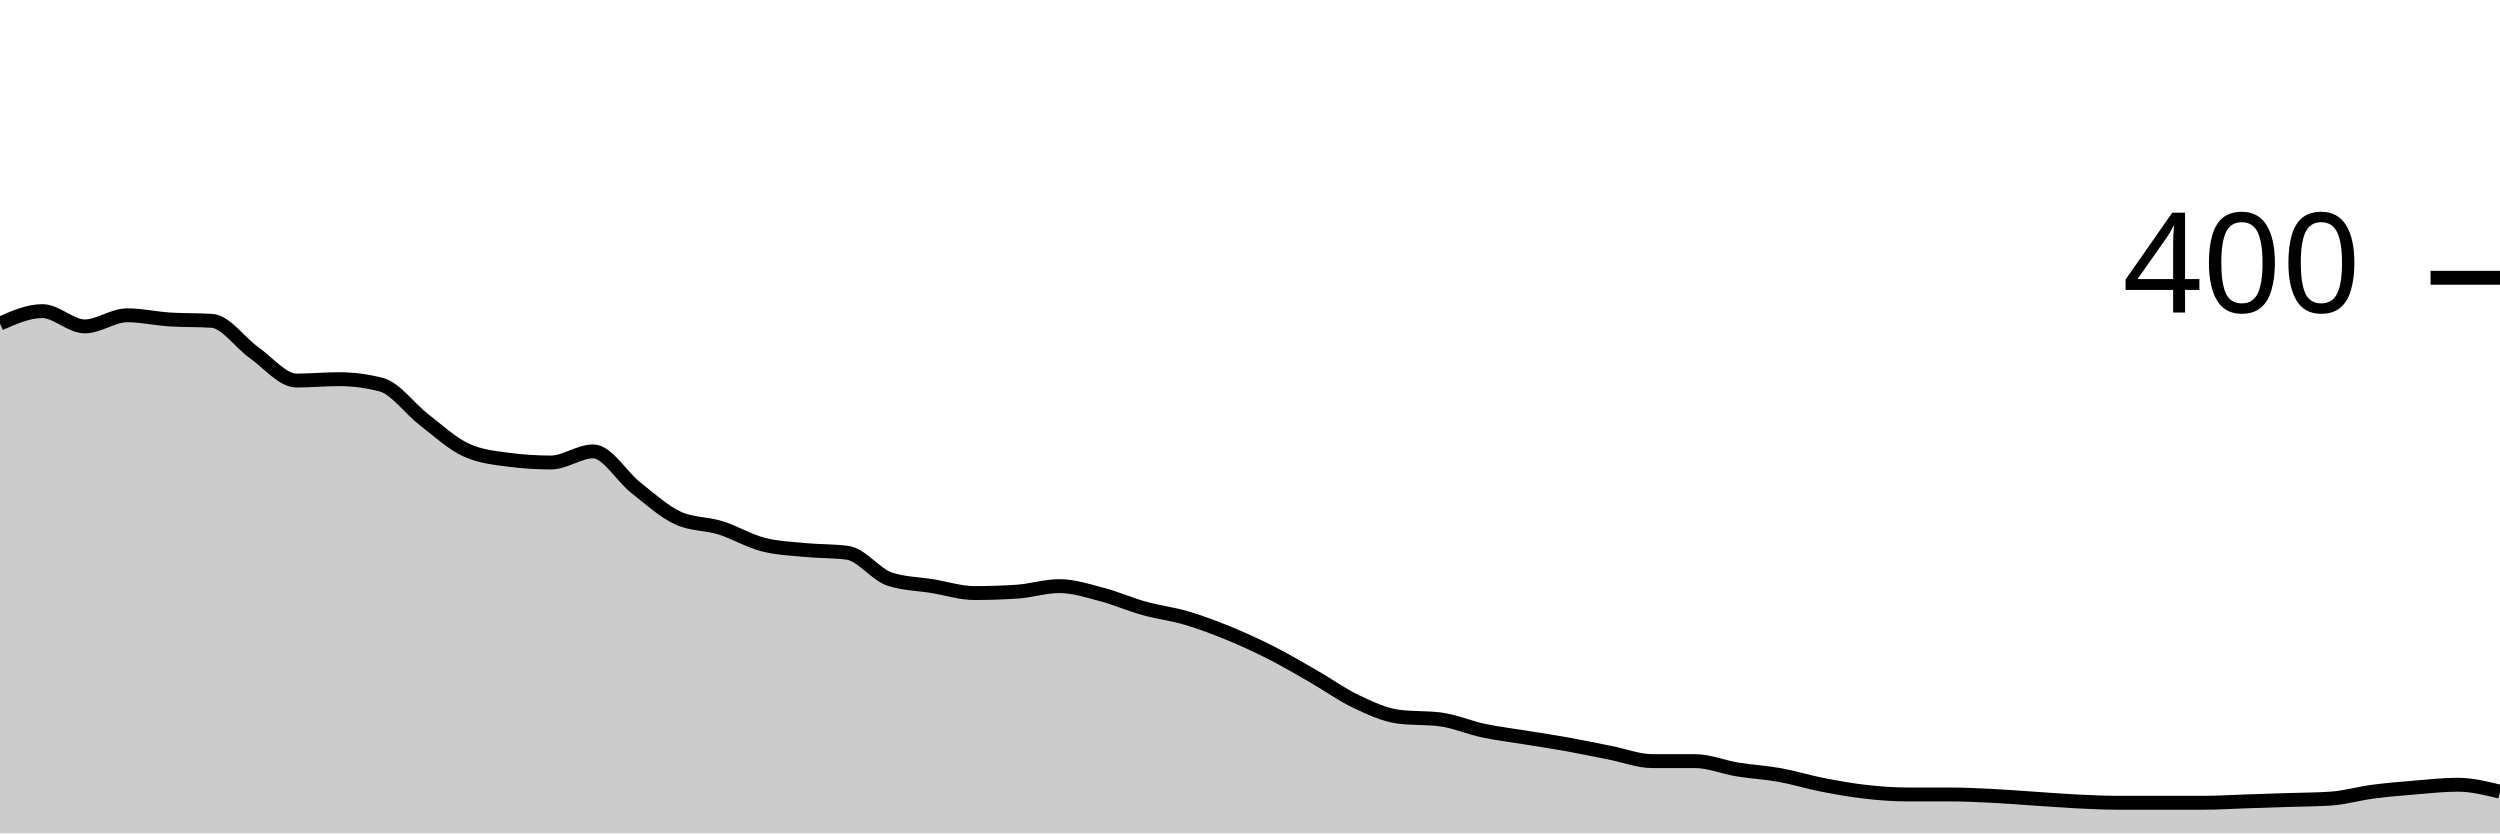
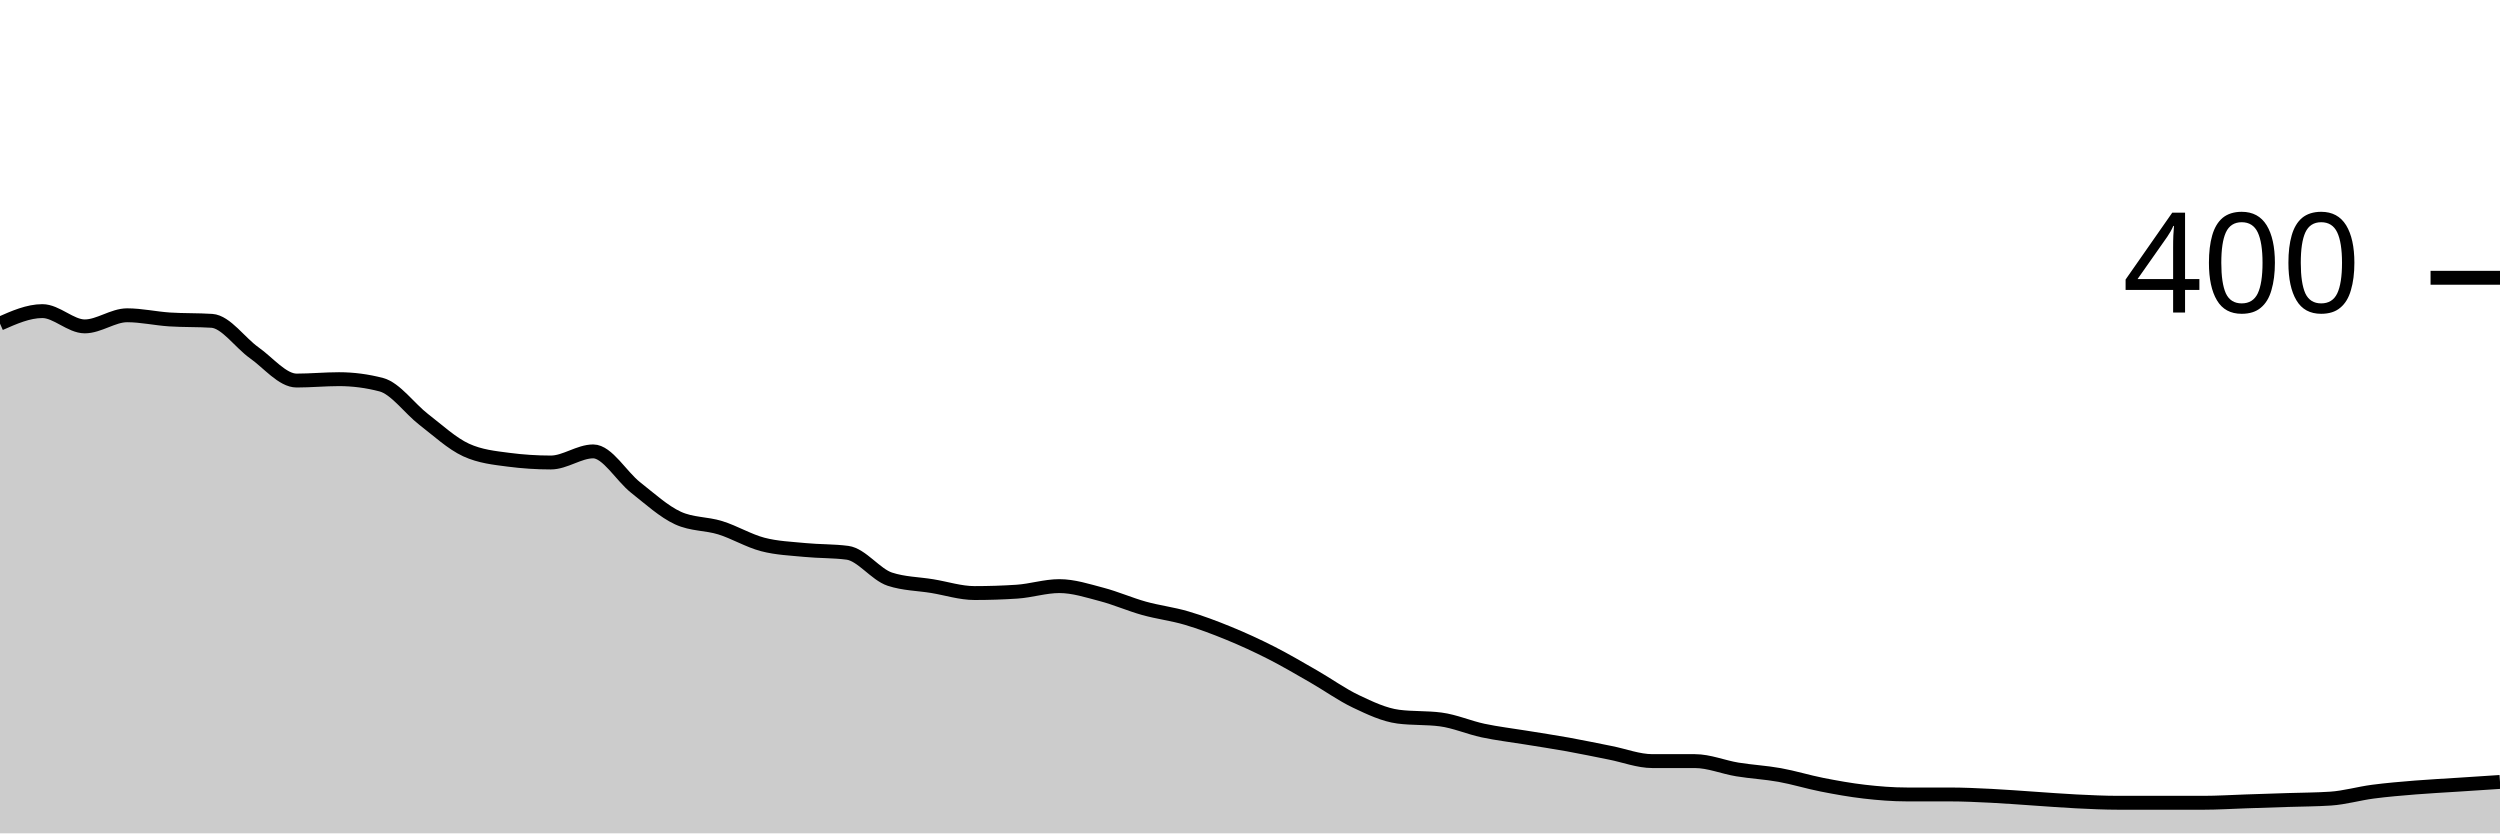
<svg xmlns="http://www.w3.org/2000/svg" viewBox="0 0 180 60">
  <g transform="translate(0,20)">
-     <path class="area" fill="rgba(0, 0, 0, 0.2)" d="M0,3.3C1.017,2.85,2.034,2.4,3.051,2.4C4.068,2.4,5.085,3.5,6.102,3.5C7.119,3.5,8.136,2.7,9.153,2.7C10.169,2.7,11.186,2.933,12.203,3C13.22,3.067,14.237,3.033,15.254,3.1C16.271,3.167,17.288,4.683,18.305,5.4C19.322,6.117,20.339,7.4,21.356,7.4C22.373,7.4,23.39,7.3,24.407,7.3C25.424,7.3,26.441,7.433,27.458,7.7C28.475,7.967,29.492,9.417,30.508,10.2C31.525,10.983,32.542,11.933,33.559,12.4C34.576,12.867,35.593,12.967,36.61,13.1C37.627,13.233,38.644,13.3,39.661,13.3C40.678,13.3,41.695,12.5,42.712,12.5C43.729,12.5,44.746,14.3,45.763,15.1C46.78,15.9,47.797,16.833,48.814,17.3C49.831,17.767,50.847,17.683,51.864,18C52.881,18.317,53.898,18.933,54.915,19.2C55.932,19.467,56.949,19.5,57.966,19.6C58.983,19.7,60,19.667,61.017,19.8C62.034,19.933,63.051,21.367,64.068,21.7C65.085,22.033,66.102,22.033,67.119,22.2C68.136,22.367,69.153,22.7,70.169,22.7C71.186,22.7,72.203,22.667,73.22,22.6C74.237,22.533,75.254,22.2,76.271,22.2C77.288,22.2,78.305,22.533,79.322,22.8C80.339,23.067,81.356,23.517,82.373,23.8C83.39,24.083,84.407,24.2,85.424,24.5C86.441,24.8,87.458,25.183,88.475,25.6C89.492,26.017,90.508,26.483,91.525,27C92.542,27.517,93.559,28.117,94.576,28.7C95.593,29.283,96.61,30.017,97.627,30.5C98.644,30.983,99.661,31.467,100.678,31.6C101.695,31.733,102.712,31.667,103.729,31.8C104.746,31.933,105.763,32.383,106.78,32.6C107.797,32.817,108.814,32.933,109.831,33.1C110.847,33.267,111.864,33.417,112.881,33.6C113.898,33.783,114.915,34,115.932,34.2C116.949,34.4,117.966,34.8,118.983,34.8C120,34.8,121.017,34.8,122.034,34.8C123.051,34.8,124.068,35.233,125.085,35.4C126.102,35.567,127.119,35.617,128.136,35.8C129.153,35.983,130.169,36.3,131.186,36.5C132.203,36.7,133.22,36.883,134.237,37C135.254,37.117,136.271,37.2,137.288,37.2C138.305,37.2,139.322,37.2,140.339,37.2C141.356,37.2,142.373,37.25,143.39,37.3C144.407,37.35,145.424,37.433,146.441,37.5C147.458,37.567,148.475,37.65,149.492,37.7C150.508,37.75,151.525,37.8,152.542,37.8C153.559,37.8,154.576,37.8,155.593,37.8C156.61,37.8,157.627,37.8,158.644,37.8C159.661,37.8,160.678,37.733,161.695,37.7C162.712,37.667,163.729,37.633,164.746,37.6C165.763,37.567,166.78,37.567,167.797,37.5C168.814,37.433,169.831,37.133,170.847,37C171.864,36.867,172.881,36.783,173.898,36.7C174.915,36.617,175.932,36.5,176.949,36.5C177.966,36.5,178.983,36.75,180,37L180,40C178.983,40,177.966,40,176.949,40C175.932,40,174.915,40,173.898,40C172.881,40,171.864,40,170.847,40C169.831,40,168.814,40,167.797,40C166.78,40,165.763,40,164.746,40C163.729,40,162.712,40,161.695,40C160.678,40,159.661,40,158.644,40C157.627,40,156.61,40,155.593,40C154.576,40,153.559,40,152.542,40C151.525,40,150.508,40,149.492,40C148.475,40,147.458,40,146.441,40C145.424,40,144.407,40,143.39,40C142.373,40,141.356,40,140.339,40C139.322,40,138.305,40,137.288,40C136.271,40,135.254,40,134.237,40C133.22,40,132.203,40,131.186,40C130.169,40,129.153,40,128.136,40C127.119,40,126.102,40,125.085,40C124.068,40,123.051,40,122.034,40C121.017,40,120,40,118.983,40C117.966,40,116.949,40,115.932,40C114.915,40,113.898,40,112.881,40C111.864,40,110.847,40,109.831,40C108.814,40,107.797,40,106.78,40C105.763,40,104.746,40,103.729,40C102.712,40,101.695,40,100.678,40C99.661,40,98.644,40,97.627,40C96.61,40,95.593,40,94.576,40C93.559,40,92.542,40,91.525,40C90.508,40,89.492,40,88.475,40C87.458,40,86.441,40,85.424,40C84.407,40,83.39,40,82.373,40C81.356,40,80.339,40,79.322,40C78.305,40,77.288,40,76.271,40C75.254,40,74.237,40,73.22,40C72.203,40,71.186,40,70.169,40C69.153,40,68.136,40,67.119,40C66.102,40,65.085,40,64.068,40C63.051,40,62.034,40,61.017,40C60,40,58.983,40,57.966,40C56.949,40,55.932,40,54.915,40C53.898,40,52.881,40,51.864,40C50.847,40,49.831,40,48.814,40C47.797,40,46.78,40,45.763,40C44.746,40,43.729,40,42.712,40C41.695,40,40.678,40,39.661,40C38.644,40,37.627,40,36.61,40C35.593,40,34.576,40,33.559,40C32.542,40,31.525,40,30.508,40C29.492,40,28.475,40,27.458,40C26.441,40,25.424,40,24.407,40C23.39,40,22.373,40,21.356,40C20.339,40,19.322,40,18.305,40C17.288,40,16.271,40,15.254,40C14.237,40,13.22,40,12.203,40C11.186,40,10.169,40,9.153,40C8.136,40,7.119,40,6.102,40C5.085,40,4.068,40,3.051,40C2.034,40,1.017,40,0,40Z" />
-     <path class="line" stroke="black" fill="none" d="M0,3.3C1.017,2.85,2.034,2.4,3.051,2.4C4.068,2.4,5.085,3.5,6.102,3.5C7.119,3.5,8.136,2.7,9.153,2.7C10.169,2.7,11.186,2.933,12.203,3C13.22,3.067,14.237,3.033,15.254,3.1C16.271,3.167,17.288,4.683,18.305,5.4C19.322,6.117,20.339,7.4,21.356,7.4C22.373,7.4,23.39,7.3,24.407,7.3C25.424,7.3,26.441,7.433,27.458,7.7C28.475,7.967,29.492,9.417,30.508,10.2C31.525,10.983,32.542,11.933,33.559,12.4C34.576,12.867,35.593,12.967,36.61,13.1C37.627,13.233,38.644,13.3,39.661,13.3C40.678,13.3,41.695,12.5,42.712,12.5C43.729,12.5,44.746,14.3,45.763,15.1C46.78,15.9,47.797,16.833,48.814,17.3C49.831,17.767,50.847,17.683,51.864,18C52.881,18.317,53.898,18.933,54.915,19.2C55.932,19.467,56.949,19.5,57.966,19.6C58.983,19.7,60,19.667,61.017,19.8C62.034,19.933,63.051,21.367,64.068,21.7C65.085,22.033,66.102,22.033,67.119,22.2C68.136,22.367,69.153,22.7,70.169,22.7C71.186,22.7,72.203,22.667,73.22,22.6C74.237,22.533,75.254,22.2,76.271,22.2C77.288,22.2,78.305,22.533,79.322,22.8C80.339,23.067,81.356,23.517,82.373,23.8C83.39,24.083,84.407,24.2,85.424,24.5C86.441,24.8,87.458,25.183,88.475,25.6C89.492,26.017,90.508,26.483,91.525,27C92.542,27.517,93.559,28.117,94.576,28.7C95.593,29.283,96.61,30.017,97.627,30.5C98.644,30.983,99.661,31.467,100.678,31.6C101.695,31.733,102.712,31.667,103.729,31.8C104.746,31.933,105.763,32.383,106.78,32.6C107.797,32.817,108.814,32.933,109.831,33.1C110.847,33.267,111.864,33.417,112.881,33.6C113.898,33.783,114.915,34,115.932,34.2C116.949,34.4,117.966,34.8,118.983,34.8C120,34.8,121.017,34.8,122.034,34.8C123.051,34.8,124.068,35.233,125.085,35.4C126.102,35.567,127.119,35.617,128.136,35.8C129.153,35.983,130.169,36.3,131.186,36.5C132.203,36.7,133.22,36.883,134.237,37C135.254,37.117,136.271,37.2,137.288,37.2C138.305,37.2,139.322,37.2,140.339,37.2C141.356,37.2,142.373,37.25,143.39,37.3C144.407,37.35,145.424,37.433,146.441,37.5C147.458,37.567,148.475,37.65,149.492,37.7C150.508,37.75,151.525,37.8,152.542,37.8C153.559,37.8,154.576,37.8,155.593,37.8C156.61,37.8,157.627,37.8,158.644,37.8C159.661,37.8,160.678,37.733,161.695,37.7C162.712,37.667,163.729,37.633,164.746,37.6C165.763,37.567,166.78,37.567,167.797,37.5C168.814,37.433,169.831,37.133,170.847,37C171.864,36.867,172.881,36.783,173.898,36.7C174.915,36.617,175.932,36.5,176.949,36.5C177.966,36.5,178.983,36.75,180,37" />
+     <path class="area" fill="rgba(0, 0, 0, 0.2)" d="M0,3.3C1.017,2.85,2.034,2.4,3.051,2.4C4.068,2.4,5.085,3.5,6.102,3.5C7.119,3.5,8.136,2.7,9.153,2.7C10.169,2.7,11.186,2.933,12.203,3C13.22,3.067,14.237,3.033,15.254,3.1C16.271,3.167,17.288,4.683,18.305,5.4C19.322,6.117,20.339,7.4,21.356,7.4C22.373,7.4,23.39,7.3,24.407,7.3C25.424,7.3,26.441,7.433,27.458,7.7C28.475,7.967,29.492,9.417,30.508,10.2C31.525,10.983,32.542,11.933,33.559,12.4C34.576,12.867,35.593,12.967,36.61,13.1C37.627,13.233,38.644,13.3,39.661,13.3C40.678,13.3,41.695,12.5,42.712,12.5C43.729,12.5,44.746,14.3,45.763,15.1C46.78,15.9,47.797,16.833,48.814,17.3C49.831,17.767,50.847,17.683,51.864,18C52.881,18.317,53.898,18.933,54.915,19.2C55.932,19.467,56.949,19.5,57.966,19.6C58.983,19.7,60,19.667,61.017,19.8C62.034,19.933,63.051,21.367,64.068,21.7C65.085,22.033,66.102,22.033,67.119,22.2C68.136,22.367,69.153,22.7,70.169,22.7C71.186,22.7,72.203,22.667,73.22,22.6C74.237,22.533,75.254,22.2,76.271,22.2C77.288,22.2,78.305,22.533,79.322,22.8C80.339,23.067,81.356,23.517,82.373,23.8C83.39,24.083,84.407,24.2,85.424,24.5C86.441,24.8,87.458,25.183,88.475,25.6C89.492,26.017,90.508,26.483,91.525,27C92.542,27.517,93.559,28.117,94.576,28.7C95.593,29.283,96.61,30.017,97.627,30.5C98.644,30.983,99.661,31.467,100.678,31.6C101.695,31.733,102.712,31.667,103.729,31.8C104.746,31.933,105.763,32.383,106.78,32.6C107.797,32.817,108.814,32.933,109.831,33.1C110.847,33.267,111.864,33.417,112.881,33.6C113.898,33.783,114.915,34,115.932,34.2C116.949,34.4,117.966,34.8,118.983,34.8C120,34.8,121.017,34.8,122.034,34.8C123.051,34.8,124.068,35.233,125.085,35.4C126.102,35.567,127.119,35.617,128.136,35.8C129.153,35.983,130.169,36.3,131.186,36.5C132.203,36.7,133.22,36.883,134.237,37C135.254,37.117,136.271,37.2,137.288,37.2C138.305,37.2,139.322,37.2,140.339,37.2C141.356,37.2,142.373,37.25,143.39,37.3C144.407,37.35,145.424,37.433,146.441,37.5C147.458,37.567,148.475,37.65,149.492,37.7C150.508,37.75,151.525,37.8,152.542,37.8C153.559,37.8,154.576,37.8,155.593,37.8C156.61,37.8,157.627,37.8,158.644,37.8C159.661,37.8,160.678,37.733,161.695,37.7C162.712,37.667,163.729,37.633,164.746,37.6C165.763,37.567,166.78,37.567,167.797,37.5C168.814,37.433,169.831,37.133,170.847,37C171.864,36.867,172.881,36.783,173.898,36.7C174.915,36.617,175.932,36.567,176.949,36.5C177.966,36.433,178.983,36.367,180,36.3L180,40C178.983,40,177.966,40,176.949,40C175.932,40,174.915,40,173.898,40C172.881,40,171.864,40,170.847,40C169.831,40,168.814,40,167.797,40C166.78,40,165.763,40,164.746,40C163.729,40,162.712,40,161.695,40C160.678,40,159.661,40,158.644,40C157.627,40,156.61,40,155.593,40C154.576,40,153.559,40,152.542,40C151.525,40,150.508,40,149.492,40C148.475,40,147.458,40,146.441,40C145.424,40,144.407,40,143.39,40C142.373,40,141.356,40,140.339,40C139.322,40,138.305,40,137.288,40C136.271,40,135.254,40,134.237,40C133.22,40,132.203,40,131.186,40C130.169,40,129.153,40,128.136,40C127.119,40,126.102,40,125.085,40C124.068,40,123.051,40,122.034,40C121.017,40,120,40,118.983,40C117.966,40,116.949,40,115.932,40C114.915,40,113.898,40,112.881,40C111.864,40,110.847,40,109.831,40C108.814,40,107.797,40,106.78,40C105.763,40,104.746,40,103.729,40C102.712,40,101.695,40,100.678,40C99.661,40,98.644,40,97.627,40C96.61,40,95.593,40,94.576,40C93.559,40,92.542,40,91.525,40C90.508,40,89.492,40,88.475,40C87.458,40,86.441,40,85.424,40C84.407,40,83.39,40,82.373,40C81.356,40,80.339,40,79.322,40C78.305,40,77.288,40,76.271,40C75.254,40,74.237,40,73.22,40C72.203,40,71.186,40,70.169,40C69.153,40,68.136,40,67.119,40C66.102,40,65.085,40,64.068,40C63.051,40,62.034,40,61.017,40C60,40,58.983,40,57.966,40C56.949,40,55.932,40,54.915,40C53.898,40,52.881,40,51.864,40C50.847,40,49.831,40,48.814,40C47.797,40,46.78,40,45.763,40C44.746,40,43.729,40,42.712,40C41.695,40,40.678,40,39.661,40C38.644,40,37.627,40,36.61,40C35.593,40,34.576,40,33.559,40C32.542,40,31.525,40,30.508,40C29.492,40,28.475,40,27.458,40C26.441,40,25.424,40,24.407,40C23.39,40,22.373,40,21.356,40C20.339,40,19.322,40,18.305,40C17.288,40,16.271,40,15.254,40C14.237,40,13.22,40,12.203,40C11.186,40,10.169,40,9.153,40C8.136,40,7.119,40,6.102,40C5.085,40,4.068,40,3.051,40C2.034,40,1.017,40,0,40Z" />
+     <path class="line" stroke="black" fill="none" d="M0,3.3C1.017,2.85,2.034,2.4,3.051,2.4C4.068,2.4,5.085,3.5,6.102,3.5C7.119,3.5,8.136,2.7,9.153,2.7C10.169,2.7,11.186,2.933,12.203,3C13.22,3.067,14.237,3.033,15.254,3.1C16.271,3.167,17.288,4.683,18.305,5.4C19.322,6.117,20.339,7.4,21.356,7.4C22.373,7.4,23.39,7.3,24.407,7.3C25.424,7.3,26.441,7.433,27.458,7.7C28.475,7.967,29.492,9.417,30.508,10.2C31.525,10.983,32.542,11.933,33.559,12.4C34.576,12.867,35.593,12.967,36.61,13.1C37.627,13.233,38.644,13.3,39.661,13.3C40.678,13.3,41.695,12.5,42.712,12.5C43.729,12.5,44.746,14.3,45.763,15.1C46.78,15.9,47.797,16.833,48.814,17.3C49.831,17.767,50.847,17.683,51.864,18C52.881,18.317,53.898,18.933,54.915,19.2C55.932,19.467,56.949,19.5,57.966,19.6C58.983,19.7,60,19.667,61.017,19.8C62.034,19.933,63.051,21.367,64.068,21.7C65.085,22.033,66.102,22.033,67.119,22.2C68.136,22.367,69.153,22.7,70.169,22.7C71.186,22.7,72.203,22.667,73.22,22.6C74.237,22.533,75.254,22.2,76.271,22.2C77.288,22.2,78.305,22.533,79.322,22.8C80.339,23.067,81.356,23.517,82.373,23.8C83.39,24.083,84.407,24.2,85.424,24.5C86.441,24.8,87.458,25.183,88.475,25.6C89.492,26.017,90.508,26.483,91.525,27C92.542,27.517,93.559,28.117,94.576,28.7C95.593,29.283,96.61,30.017,97.627,30.5C98.644,30.983,99.661,31.467,100.678,31.6C101.695,31.733,102.712,31.667,103.729,31.8C104.746,31.933,105.763,32.383,106.78,32.6C107.797,32.817,108.814,32.933,109.831,33.1C110.847,33.267,111.864,33.417,112.881,33.6C113.898,33.783,114.915,34,115.932,34.2C116.949,34.4,117.966,34.8,118.983,34.8C120,34.8,121.017,34.8,122.034,34.8C123.051,34.8,124.068,35.233,125.085,35.4C126.102,35.567,127.119,35.617,128.136,35.8C129.153,35.983,130.169,36.3,131.186,36.5C132.203,36.7,133.22,36.883,134.237,37C135.254,37.117,136.271,37.2,137.288,37.2C138.305,37.2,139.322,37.2,140.339,37.2C141.356,37.2,142.373,37.25,143.39,37.3C144.407,37.35,145.424,37.433,146.441,37.5C147.458,37.567,148.475,37.65,149.492,37.7C150.508,37.75,151.525,37.8,152.542,37.8C153.559,37.8,154.576,37.8,155.593,37.8C156.61,37.8,157.627,37.8,158.644,37.8C159.661,37.8,160.678,37.733,161.695,37.7C162.712,37.667,163.729,37.633,164.746,37.6C165.763,37.567,166.78,37.567,167.797,37.5C168.814,37.433,169.831,37.133,170.847,37C171.864,36.867,172.881,36.783,173.898,36.7C174.915,36.617,175.932,36.567,176.949,36.5C177.966,36.433,178.983,36.367,180,36.3" />
    <path class="axis-ceiling" stroke-width="1" stroke="black" fill="none" d="M175,0L180,0" />
    <text class="axis-ceiling-label" font-family="sans-serif" text-anchor="end" font-size="10px" x="170" y="2.5">400</text>
  </g>
</svg>
